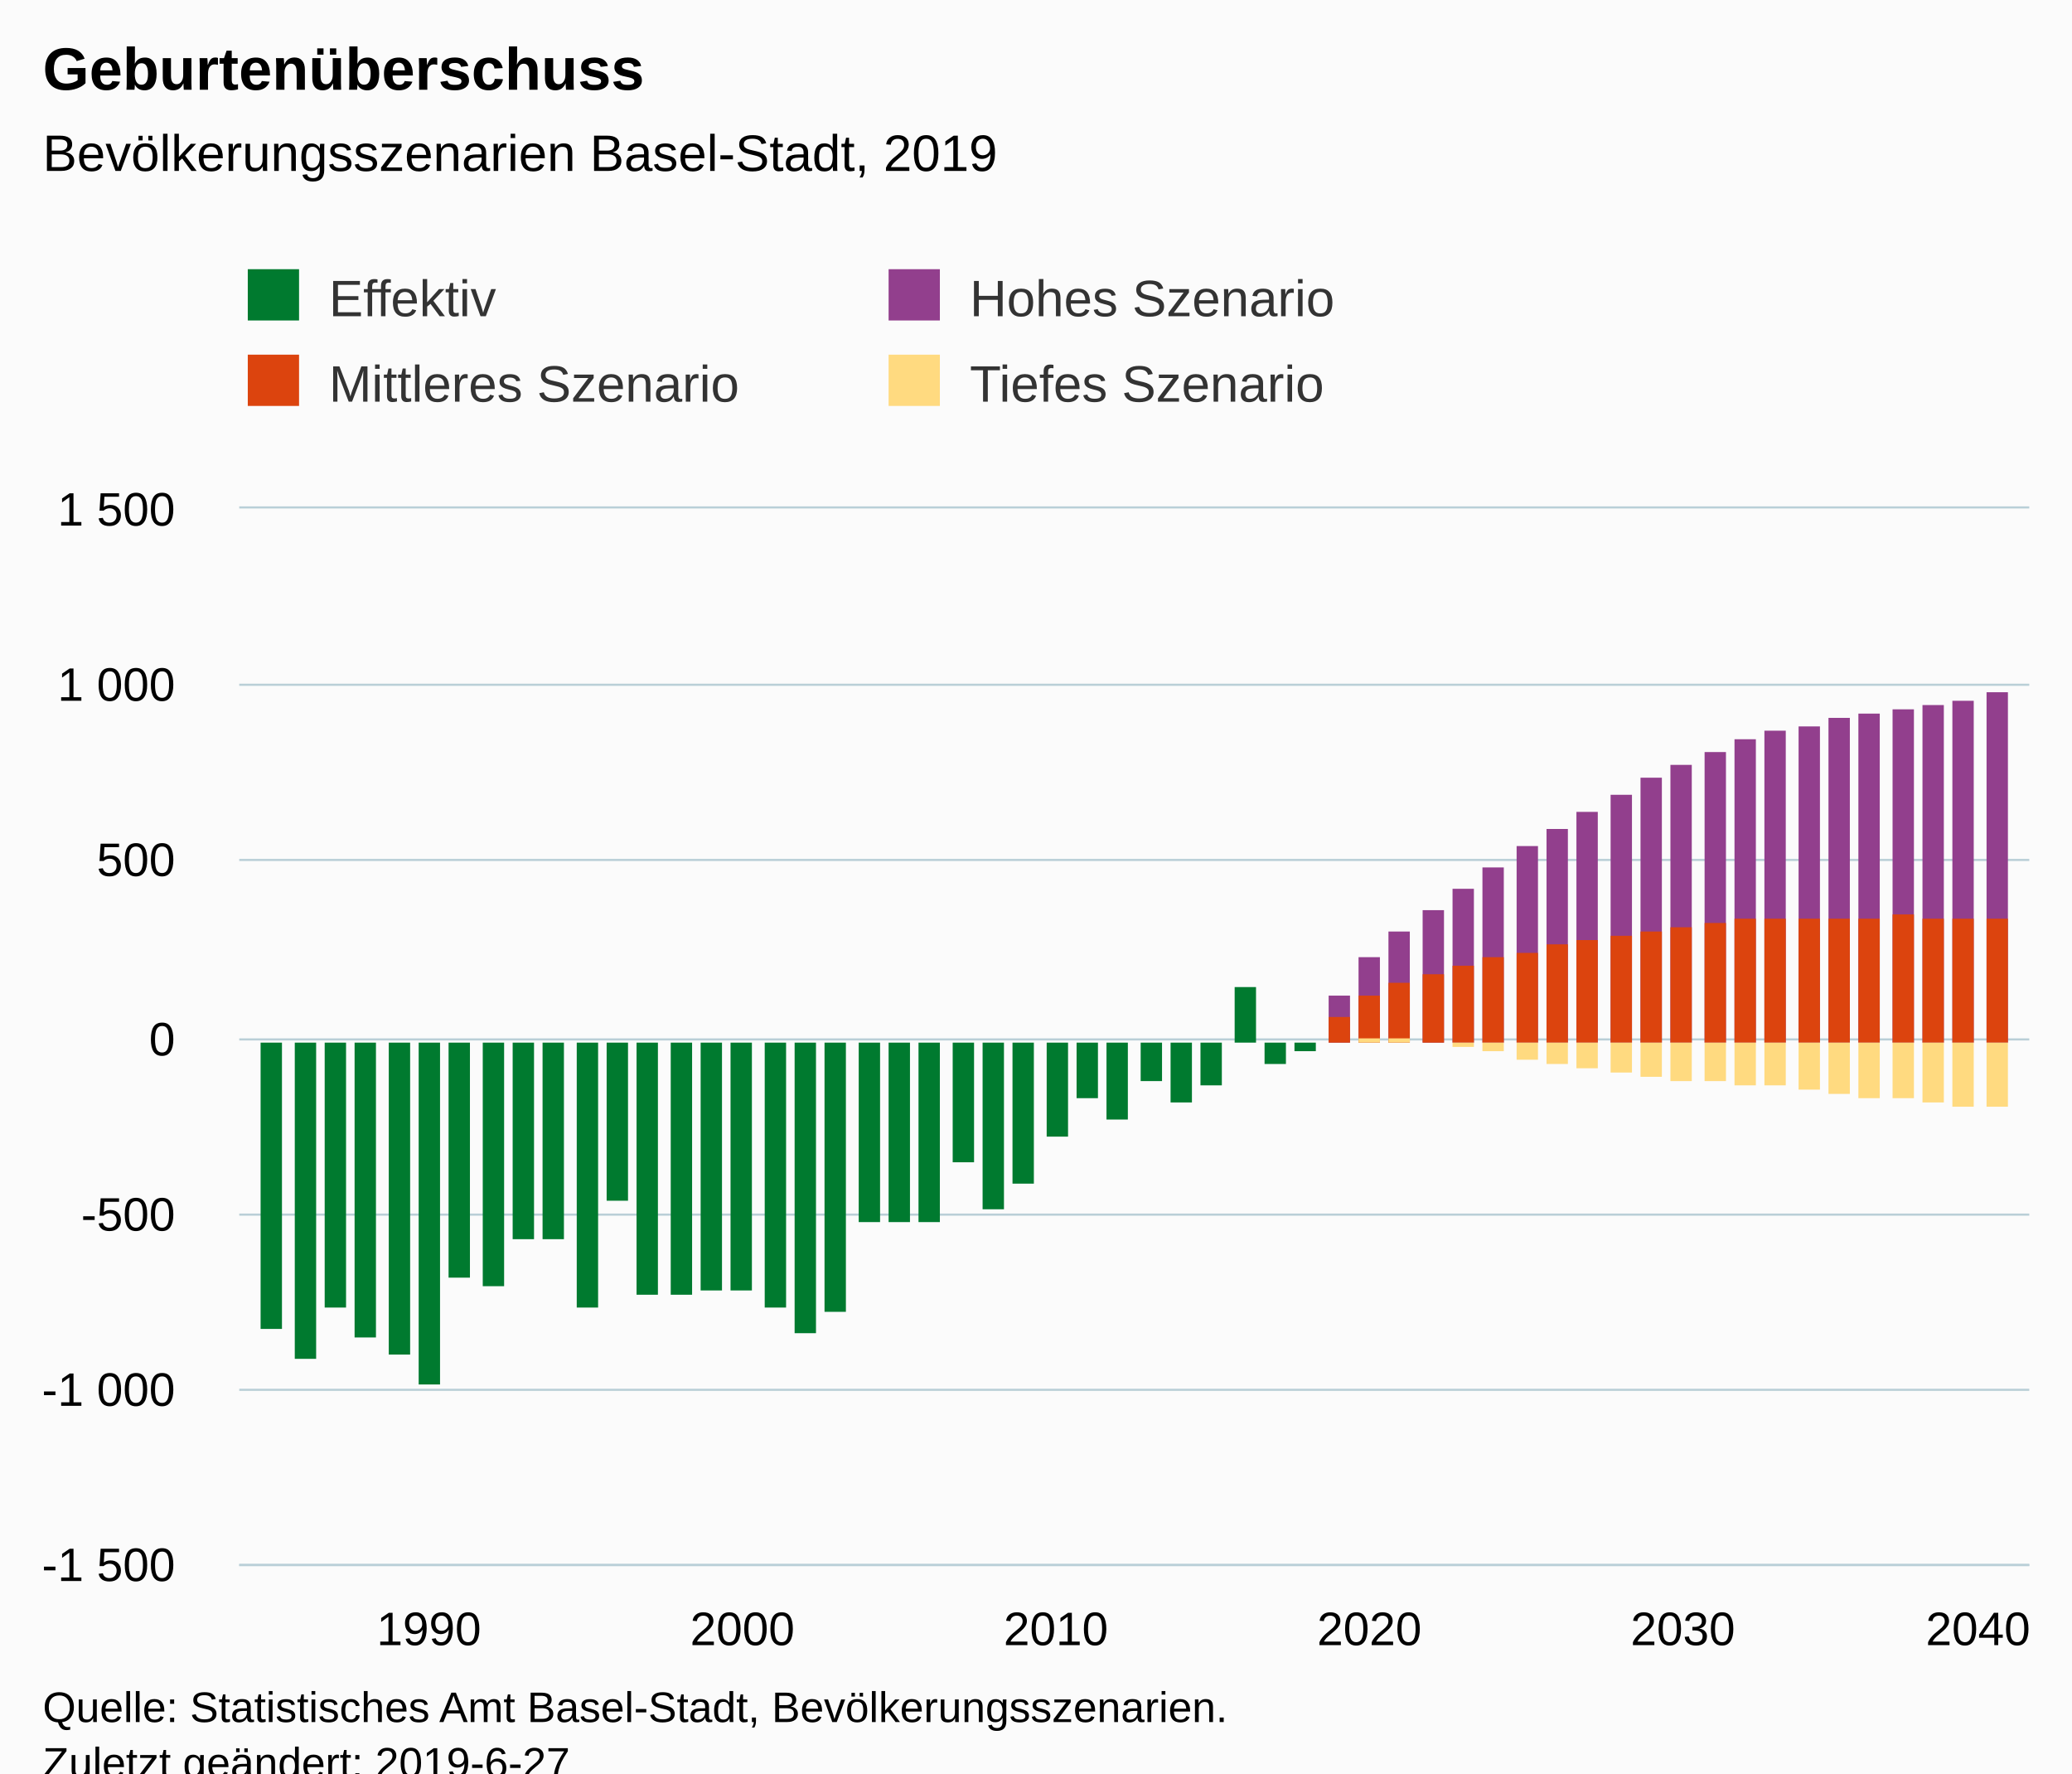
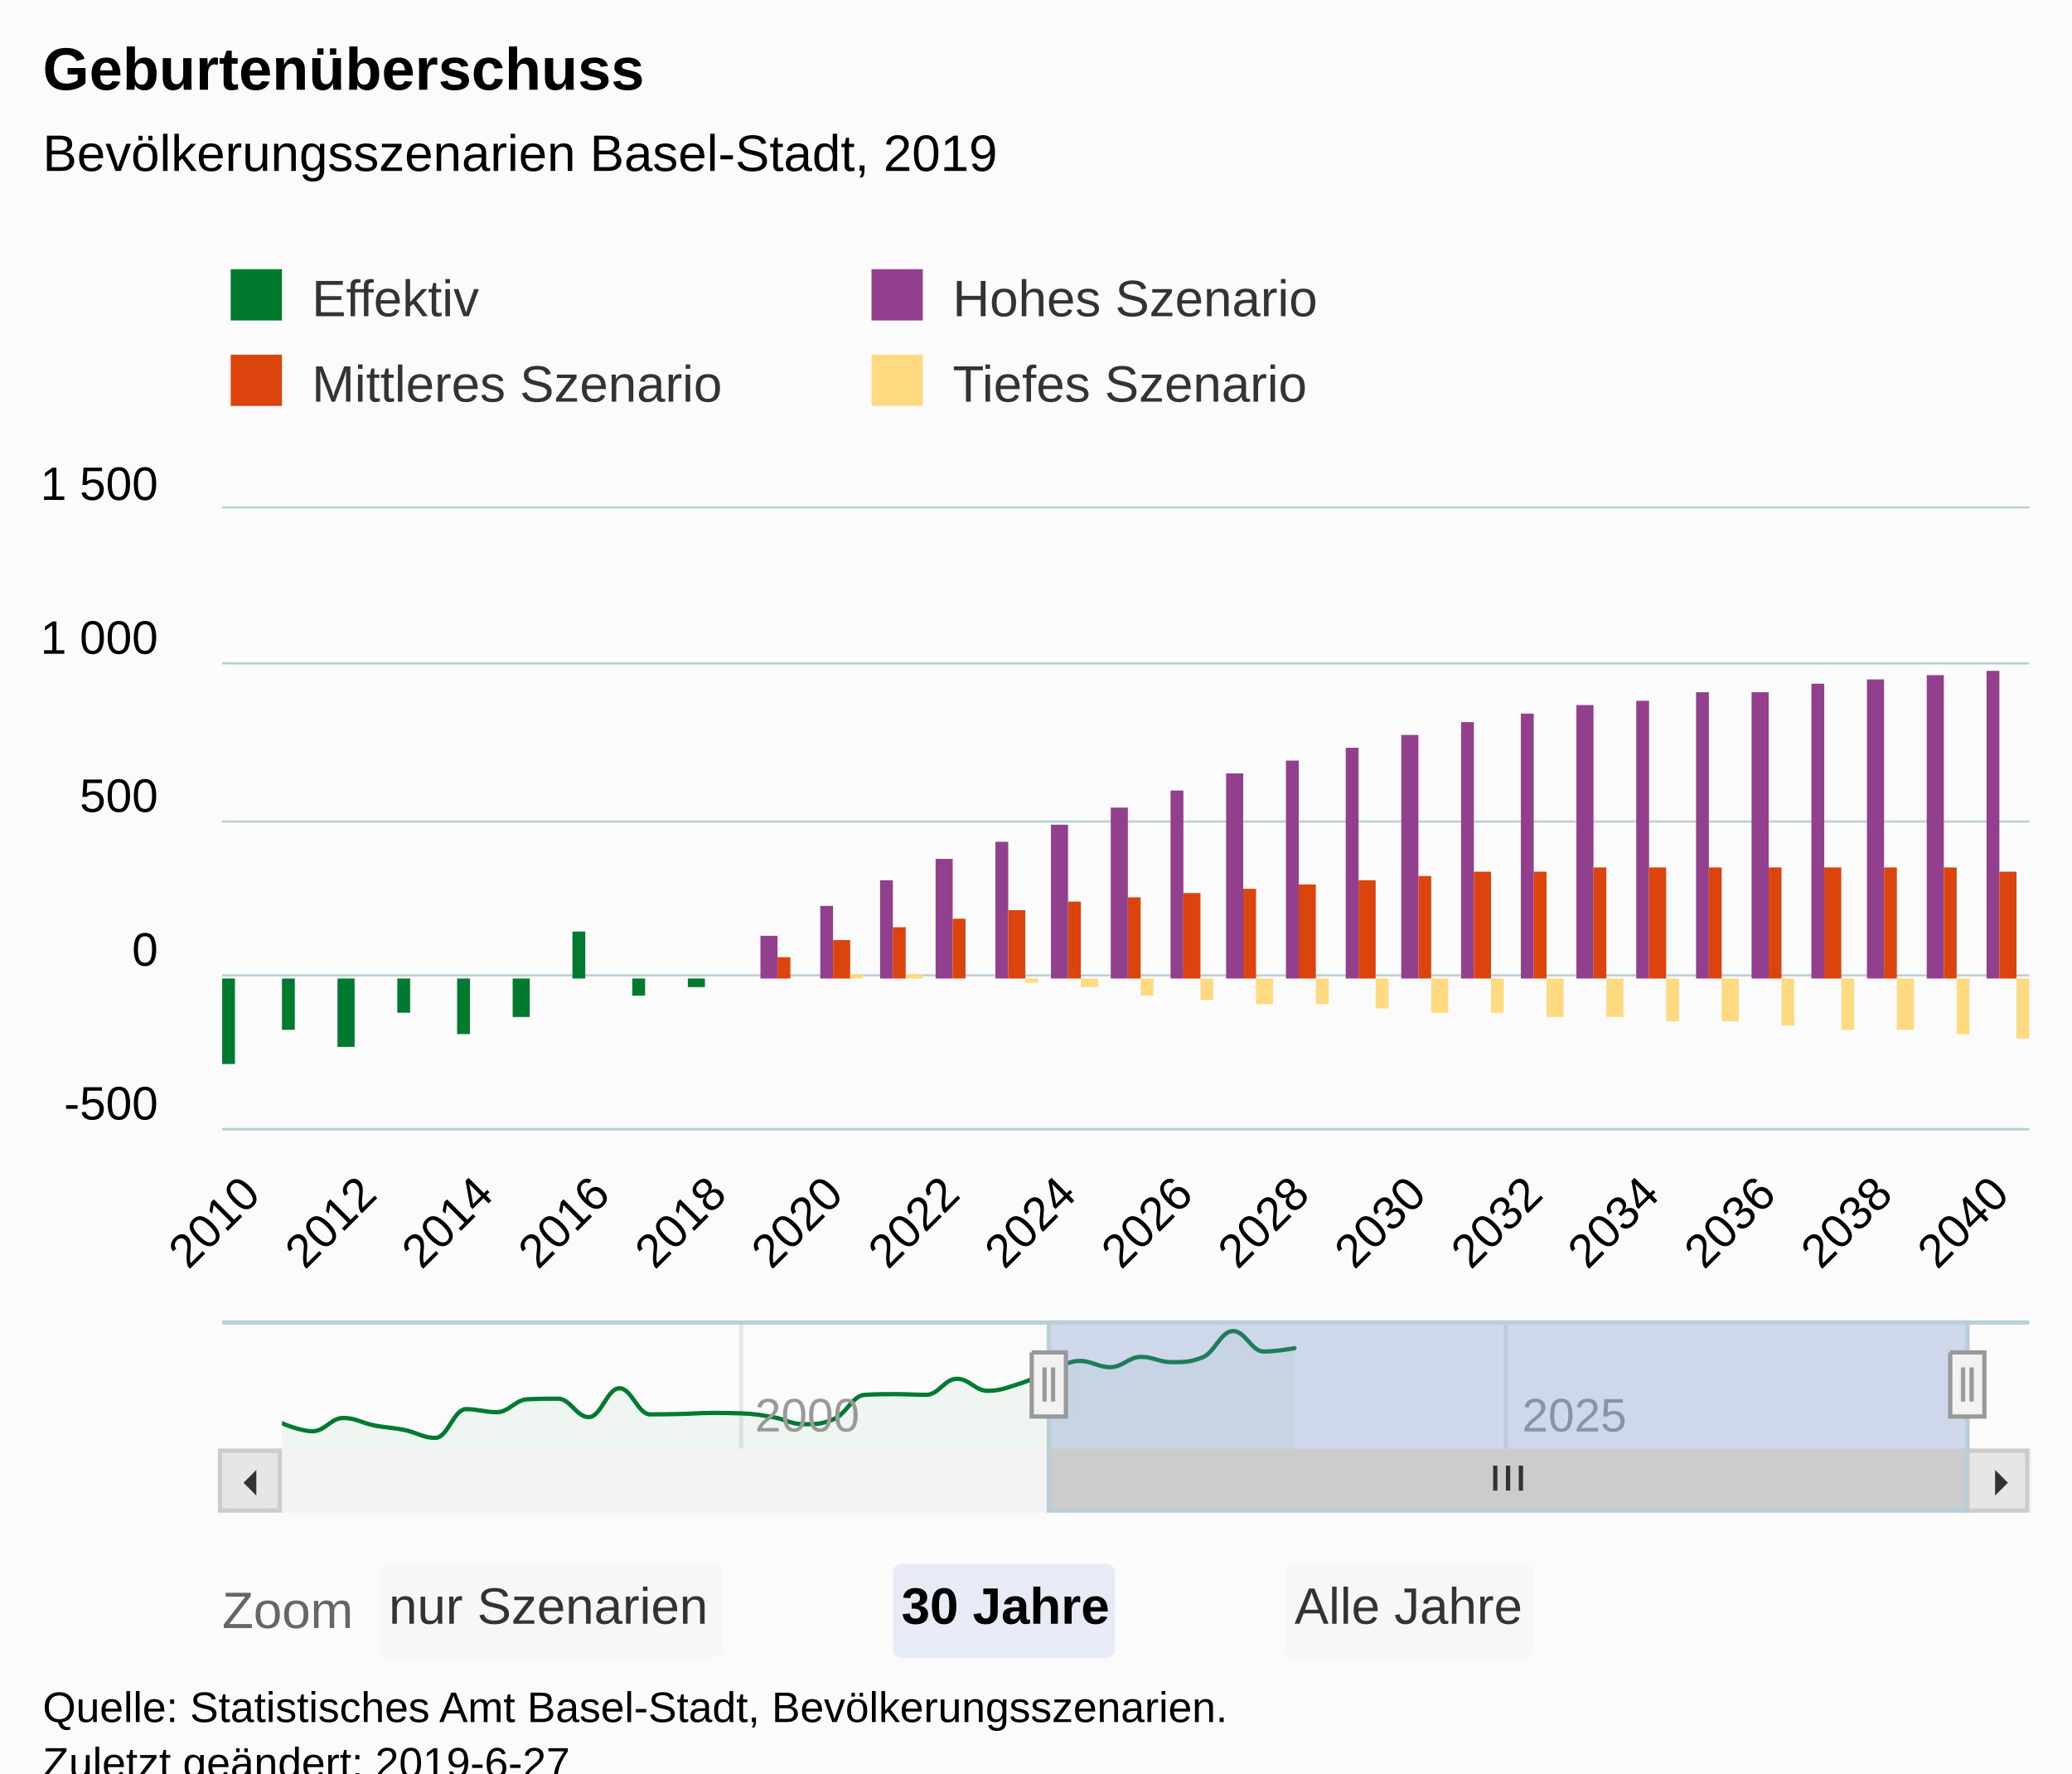
<svg xmlns="http://www.w3.org/2000/svg" version="1.1" class="highcharts-root" style="font-family:Arial;font-size:12px;" viewBox="0 0 485 415">
  <defs>
-     <clipPath id="highcharts-mo9bfm9-6">
-       <rect x="0" y="0" width="419" height="247" fill="none" />
+     <clipPath id="highcharts-t3jo232-9">
+       <rect x="0" y="0" width="423" height="145" fill="none" />
    </clipPath>
-     <clipPath id="highcharts-mo9bfm9-7">
-       <rect x="0" y="0" width="419" height="247" fill="none" />
+     <clipPath id="highcharts-t3jo232-10">
+       <rect x="0" y="0" width="423" height="145" fill="none" />
+     </clipPath>
+     <clipPath id="highcharts-t3jo232-11">
+       <rect x="0" y="0" width="395" height="30" fill="none" />
    </clipPath>
  </defs>
  <rect fill="#fbfbfb" class="highcharts-background" x="0" y="0" width="485" height="428" rx="0" ry="0" />
-   <rect fill="none" class="highcharts-plot-background" x="56" y="119" width="419" height="247" />
+   <rect fill="none" class="highcharts-plot-background" x="52" y="119" width="423" height="145" />
  <g class="highcharts-pane-group" data-z-index="0" />
  <g class="highcharts-grid highcharts-xaxis-grid " data-z-index="1">
-     <path fill="none" data-z-index="1" class="highcharts-grid-line" d="M 99.5 119 L 99.5 366" opacity="1" />
-     <path fill="none" data-z-index="1" class="highcharts-grid-line" d="M 173.5 119 L 173.5 366" opacity="1" />
-     <path fill="none" data-z-index="1" class="highcharts-grid-line" d="M 246.5 119 L 246.5 366" opacity="1" />
-     <path fill="none" data-z-index="1" class="highcharts-grid-line" d="M 320.5 119 L 320.5 366" opacity="1" />
-     <path fill="none" data-z-index="1" class="highcharts-grid-line" d="M 393.5 119 L 393.5 366" opacity="1" />
-     <path fill="none" data-z-index="1" class="highcharts-grid-line" d="M 466.5 119 L 466.5 366" opacity="1" />
+     <path fill="none" data-z-index="1" class="highcharts-grid-line" d="M 58.5 119 L 58.5 264" opacity="1" />
+     <path fill="none" data-z-index="1" class="highcharts-grid-line" d="M 85.5 119 L 85.5 264" opacity="1" />
+     <path fill="none" data-z-index="1" class="highcharts-grid-line" d="M 112.5 119 L 112.5 264" opacity="1" />
+     <path fill="none" data-z-index="1" class="highcharts-grid-line" d="M 140.5 119 L 140.5 264" opacity="1" />
+     <path fill="none" data-z-index="1" class="highcharts-grid-line" d="M 167.5 119 L 167.5 264" opacity="1" />
+     <path fill="none" data-z-index="1" class="highcharts-grid-line" d="M 194.5 119 L 194.5 264" opacity="1" />
+     <path fill="none" data-z-index="1" class="highcharts-grid-line" d="M 222.5 119 L 222.5 264" opacity="1" />
+     <path fill="none" data-z-index="1" class="highcharts-grid-line" d="M 249.5 119 L 249.5 264" opacity="1" />
+     <path fill="none" data-z-index="1" class="highcharts-grid-line" d="M 276.5 119 L 276.5 264" opacity="1" />
+     <path fill="none" data-z-index="1" class="highcharts-grid-line" d="M 303.5 119 L 303.5 264" opacity="1" />
+     <path fill="none" data-z-index="1" class="highcharts-grid-line" d="M 331.5 119 L 331.5 264" opacity="1" />
+     <path fill="none" data-z-index="1" class="highcharts-grid-line" d="M 358.5 119 L 358.5 264" opacity="1" />
+     <path fill="none" data-z-index="1" class="highcharts-grid-line" d="M 385.5 119 L 385.5 264" opacity="1" />
+     <path fill="none" data-z-index="1" class="highcharts-grid-line" d="M 413.5 119 L 413.5 264" opacity="1" />
+     <path fill="none" data-z-index="1" class="highcharts-grid-line" d="M 440.5 119 L 440.5 264" opacity="1" />
+     <path fill="none" data-z-index="1" class="highcharts-grid-line" d="M 467.5 119 L 467.5 264" opacity="1" />
+   </g>
+   <g class="highcharts-grid highcharts-xaxis-grid highcharts-navigator-xaxis" data-z-index="1">
+     <path fill="none" stroke="#e6e6e6" stroke-width="1" data-z-index="1" class="highcharts-grid-line" d="M 173.5 309 L 173.5 339" opacity="1" />
+     <path fill="none" stroke="#e6e6e6" stroke-width="1" data-z-index="1" class="highcharts-grid-line" d="M 352.5 309 L 352.5 339" opacity="1" />
  </g>
  <g class="highcharts-grid highcharts-yaxis-grid " data-z-index="1">
-     <path fill="none" stroke="#B9CFD7" stroke-width="0.5" data-z-index="1" class="highcharts-grid-line" d="M 56 366.25 L 475 366.25" opacity="1" />
-     <path fill="none" stroke="#B9CFD7" stroke-width="0.5" data-z-index="1" class="highcharts-grid-line" d="M 56 325.25 L 475 325.25" opacity="1" />
-     <path fill="none" stroke="#B9CFD7" stroke-width="0.5" data-z-index="1" class="highcharts-grid-line" d="M 56 284.25 L 475 284.25" opacity="1" />
-     <path fill="none" stroke="#B9CFD7" stroke-width="0.5" data-z-index="1" class="highcharts-grid-line" d="M 56 243.25 L 475 243.25" opacity="1" />
-     <path fill="none" stroke="#B9CFD7" stroke-width="0.5" data-z-index="1" class="highcharts-grid-line" d="M 56 201.25 L 475 201.25" opacity="1" />
-     <path fill="none" stroke="#B9CFD7" stroke-width="0.5" data-z-index="1" class="highcharts-grid-line" d="M 56 160.25 L 475 160.25" opacity="1" />
-     <path fill="none" stroke="#B9CFD7" stroke-width="0.5" data-z-index="1" class="highcharts-grid-line" d="M 56 118.75 L 475 118.75" opacity="1" />
-   </g>
-   <rect fill="none" class="highcharts-plot-border" data-z-index="1" x="56" y="119" width="419" height="247" />
+     <path fill="none" stroke="#B9CFD7" stroke-width="0.5" data-z-index="1" class="highcharts-grid-line" d="M 52 264.25 L 475 264.25" opacity="1" />
+     <path fill="none" stroke="#B9CFD7" stroke-width="0.5" data-z-index="1" class="highcharts-grid-line" d="M 52 228.25 L 475 228.25" opacity="1" />
+     <path fill="none" stroke="#B9CFD7" stroke-width="0.5" data-z-index="1" class="highcharts-grid-line" d="M 52 192.25 L 475 192.25" opacity="1" />
+     <path fill="none" stroke="#B9CFD7" stroke-width="0.5" data-z-index="1" class="highcharts-grid-line" d="M 52 155.25 L 475 155.25" opacity="1" />
+     <path fill="none" stroke="#B9CFD7" stroke-width="0.5" data-z-index="1" class="highcharts-grid-line" d="M 52 118.75 L 475 118.75" opacity="1" />
+   </g>
+   <g class="highcharts-grid highcharts-yaxis-grid highcharts-navigator-yaxis" data-z-index="1">
+     <path fill="none" data-z-index="1" class="highcharts-grid-line" d="M 66 337.5 L 461 337.5" opacity="1" />
+     <path fill="none" data-z-index="1" class="highcharts-grid-line" d="M 66 315.5 L 461 315.5" opacity="1" />
+   </g>
+   <rect fill="none" class="highcharts-plot-border" data-z-index="1" x="52" y="119" width="423" height="145" />
  <g class="highcharts-axis highcharts-xaxis " data-z-index="2">
-     <path fill="none" class="highcharts-axis-line" stroke="#B9CFD7" stroke-width="0.5" data-z-index="7" d="M 56 366.25 L 475 366.25" />
+     <path fill="none" class="highcharts-axis-line" stroke="#B9CFD7" stroke-width="0.5" data-z-index="7" d="M 52 264.25 L 475 264.25" />
+   </g>
+   <g class="highcharts-axis highcharts-xaxis highcharts-navigator-xaxis" data-z-index="2">
+     <path fill="none" class="highcharts-axis-line" data-z-index="7" d="M 66 339 L 461 339" />
  </g>
  <g class="highcharts-axis highcharts-yaxis " data-z-index="2">
-     <path fill="none" class="highcharts-axis-line" data-z-index="7" d="M 56 119 L 56 366" />
+     <path fill="none" class="highcharts-axis-line" data-z-index="7" d="M 52 119 L 52 264" />
+   </g>
+   <g class="highcharts-axis highcharts-yaxis highcharts-navigator-yaxis" data-z-index="2">
+     <path fill="none" class="highcharts-axis-line" data-z-index="7" d="M 52 309 L 52 339" />
+   </g>
+   <g class="highcharts-scrollbar" data-z-index="3" transform="translate(52,340)">
+     <rect fill="#f2f2f2" class="highcharts-scrollbar-track" x="0" rx="0" ry="0" height="14" width="423" stroke="#f2f2f2" stroke-width="1" y="-0.5" />
+     <g transform="translate(194,-0.5)">
+       <rect fill="#cccccc" class="highcharts-scrollbar-thumb" height="14" width="215" rx="0" ry="0" stroke="#cccccc" stroke-width="1" />
+       <path fill="none" d="M -3 3.5 L -3 9.333 M 0 3.5 L 0 9.333 M 3 3.5 L 3 9.333" class="highcharts-scrollbar-rifles" stroke="#333333" stroke-width="1" transform="translate(107,0)" />
+     </g>
+     <g>
+       <rect fill="#e6e6e6" class="highcharts-scrollbar-button" stroke="#cccccc" stroke-width="1" x="-0.5" y="-0.5" width="14" height="14" rx="0" ry="0" />
+       <path fill="#333333" d="M 8 4 L 8 10 L 5 7" class="highcharts-scrollbar-arrow" />
+     </g>
+     <g transform="translate(409,0)">
+       <rect fill="#e6e6e6" class="highcharts-scrollbar-button" stroke="#cccccc" stroke-width="1" x="-0.5" y="-0.5" width="14" height="14" rx="0" ry="0" />
+       <path fill="#333333" d="M 6 4 L 6 10 L 9 7" class="highcharts-scrollbar-arrow" />
+     </g>
  </g>
  <g class="highcharts-series-group" data-z-index="3">
-     <g data-z-index="0.1" class="highcharts-series highcharts-series-0 highcharts-column-series " transform="translate(56,119) scale(1 1)" clip-path="url(#highcharts-mo9bfm9-7)">
-       <rect x="5" y="125" width="5" height="67" fill="#007A2F" class="highcharts-point highcharts-negative" />
-       <rect x="13" y="125" width="5" height="74" fill="#007A2F" class="highcharts-point highcharts-negative" />
-       <rect x="20" y="125" width="5" height="62" fill="#007A2F" class="highcharts-point highcharts-negative" />
-       <rect x="27" y="125" width="5" height="69" fill="#007A2F" class="highcharts-point highcharts-negative" />
-       <rect x="35" y="125" width="5" height="73" fill="#007A2F" class="highcharts-point highcharts-negative" />
-       <rect x="42" y="125" width="5" height="80" fill="#007A2F" class="highcharts-point highcharts-negative" />
-       <rect x="49" y="125" width="5" height="55" fill="#007A2F" class="highcharts-point highcharts-negative" />
-       <rect x="57" y="125" width="5" height="57" fill="#007A2F" class="highcharts-point highcharts-negative" />
-       <rect x="64" y="125" width="5" height="46" fill="#007A2F" class="highcharts-point highcharts-negative" />
-       <rect x="71" y="125" width="5" height="46" fill="#007A2F" class="highcharts-point highcharts-negative" />
-       <rect x="79" y="125" width="5" height="62" fill="#007A2F" class="highcharts-point highcharts-negative" />
-       <rect x="86" y="125" width="5" height="37" fill="#007A2F" class="highcharts-point highcharts-negative" />
-       <rect x="93" y="125" width="5" height="59" fill="#007A2F" class="highcharts-point highcharts-negative" />
-       <rect x="101" y="125" width="5" height="59" fill="#007A2F" class="highcharts-point highcharts-negative" />
-       <rect x="108" y="125" width="5" height="58" fill="#007A2F" class="highcharts-point highcharts-negative" />
-       <rect x="115" y="125" width="5" height="58" fill="#007A2F" class="highcharts-point highcharts-negative" />
-       <rect x="123" y="125" width="5" height="62" fill="#007A2F" class="highcharts-point highcharts-negative" />
-       <rect x="130" y="125" width="5" height="68" fill="#007A2F" class="highcharts-point highcharts-negative" />
-       <rect x="137" y="125" width="5" height="63" fill="#007A2F" class="highcharts-point highcharts-negative" />
-       <rect x="145" y="125" width="5" height="42" fill="#007A2F" class="highcharts-point highcharts-negative" />
-       <rect x="152" y="125" width="5" height="42" fill="#007A2F" class="highcharts-point highcharts-negative" />
-       <rect x="159" y="125" width="5" height="42" fill="#007A2F" class="highcharts-point highcharts-negative" />
-       <rect x="167" y="125" width="5" height="28" fill="#007A2F" class="highcharts-point highcharts-negative" />
-       <rect x="174" y="125" width="5" height="39" fill="#007A2F" class="highcharts-point highcharts-negative" />
-       <rect x="181" y="125" width="5" height="33" fill="#007A2F" class="highcharts-point highcharts-negative" />
-       <rect x="189" y="125" width="5" height="22" fill="#007A2F" class="highcharts-point highcharts-negative" />
-       <rect x="196" y="125" width="5" height="13" fill="#007A2F" class="highcharts-point highcharts-negative" />
-       <rect x="203" y="125" width="5" height="18" fill="#007A2F" class="highcharts-point highcharts-negative" />
-       <rect x="211" y="125" width="5" height="9" fill="#007A2F" class="highcharts-point highcharts-negative" />
-       <rect x="218" y="125" width="5" height="14" fill="#007A2F" class="highcharts-point highcharts-negative" />
-       <rect x="225" y="125" width="5" height="10" fill="#007A2F" class="highcharts-point highcharts-negative" />
-       <rect x="233" y="112" width="5" height="13" fill="#007A2F" class="highcharts-point" />
-       <rect x="240" y="125" width="5" height="5" fill="#007A2F" class="highcharts-point highcharts-negative" />
-       <rect x="247" y="125" width="5" height="2" fill="#007A2F" class="highcharts-point highcharts-negative" />
-     </g>
-     <g data-z-index="0.1" class="highcharts-markers highcharts-series-0 highcharts-column-series " transform="translate(56,119) scale(1 1)" clip-path="none" />
-     <g data-z-index="0.1" class="highcharts-series highcharts-series-1 highcharts-column-series " transform="translate(56,119) scale(1 1)" clip-path="url(#highcharts-mo9bfm9-7)">
-       <rect x="255" y="114" width="5" height="11" fill="#923F8D" class="highcharts-point" />
-       <rect x="262" y="105" width="5" height="20" fill="#923F8D" class="highcharts-point" />
-       <rect x="269" y="99" width="5" height="26" fill="#923F8D" class="highcharts-point" />
-       <rect x="277" y="94" width="5" height="31" fill="#923F8D" class="highcharts-point" />
-       <rect x="284" y="89" width="5" height="36" fill="#923F8D" class="highcharts-point" />
-       <rect x="291" y="84" width="5" height="41" fill="#923F8D" class="highcharts-point" />
-       <rect x="299" y="79" width="5" height="46" fill="#923F8D" class="highcharts-point" />
-       <rect x="306" y="75" width="5" height="50" fill="#923F8D" class="highcharts-point" />
-       <rect x="313" y="71" width="5" height="54" fill="#923F8D" class="highcharts-point" />
-       <rect x="321" y="67" width="5" height="58" fill="#923F8D" class="highcharts-point" />
-       <rect x="328" y="63" width="5" height="62" fill="#923F8D" class="highcharts-point" />
-       <rect x="335" y="60" width="5" height="65" fill="#923F8D" class="highcharts-point" />
-       <rect x="343" y="57" width="5" height="68" fill="#923F8D" class="highcharts-point" />
-       <rect x="350" y="54" width="5" height="71" fill="#923F8D" class="highcharts-point" />
-       <rect x="357" y="52" width="5" height="73" fill="#923F8D" class="highcharts-point" />
-       <rect x="365" y="51" width="5" height="74" fill="#923F8D" class="highcharts-point" />
-       <rect x="372" y="49" width="5" height="76" fill="#923F8D" class="highcharts-point" />
-       <rect x="379" y="48" width="5" height="77" fill="#923F8D" class="highcharts-point" />
-       <rect x="387" y="47" width="5" height="78" fill="#923F8D" class="highcharts-point" />
-       <rect x="394" y="46" width="5" height="79" fill="#923F8D" class="highcharts-point" />
-       <rect x="401" y="45" width="5" height="80" fill="#923F8D" class="highcharts-point" />
-       <rect x="409" y="43" width="5" height="82" fill="#923F8D" class="highcharts-point" />
-     </g>
-     <g data-z-index="0.1" class="highcharts-markers highcharts-series-1 highcharts-column-series " transform="translate(56,119) scale(1 1)" clip-path="none" />
-     <g data-z-index="0.1" class="highcharts-series highcharts-series-2 highcharts-column-series " transform="translate(56,119) scale(1 1)" clip-path="url(#highcharts-mo9bfm9-7)">
-       <rect x="255" y="119" width="5" height="6" fill="#DC440E" class="highcharts-point" />
-       <rect x="262" y="114" width="5" height="11" fill="#DC440E" class="highcharts-point" />
-       <rect x="269" y="111" width="5" height="14" fill="#DC440E" class="highcharts-point" />
-       <rect x="277" y="109" width="5" height="16" fill="#DC440E" class="highcharts-point" />
-       <rect x="284" y="107" width="5" height="18" fill="#DC440E" class="highcharts-point" />
-       <rect x="291" y="105" width="5" height="20" fill="#DC440E" class="highcharts-point" />
-       <rect x="299" y="104" width="5" height="21" fill="#DC440E" class="highcharts-point" />
-       <rect x="306" y="102" width="5" height="23" fill="#DC440E" class="highcharts-point" />
-       <rect x="313" y="101" width="5" height="24" fill="#DC440E" class="highcharts-point" />
-       <rect x="321" y="100" width="5" height="25" fill="#DC440E" class="highcharts-point" />
-       <rect x="328" y="99" width="5" height="26" fill="#DC440E" class="highcharts-point" />
-       <rect x="335" y="98" width="5" height="27" fill="#DC440E" class="highcharts-point" />
-       <rect x="343" y="97" width="5" height="28" fill="#DC440E" class="highcharts-point" />
-       <rect x="350" y="96" width="5" height="29" fill="#DC440E" class="highcharts-point" />
-       <rect x="357" y="96" width="5" height="29" fill="#DC440E" class="highcharts-point" />
-       <rect x="365" y="96" width="5" height="29" fill="#DC440E" class="highcharts-point" />
-       <rect x="372" y="96" width="5" height="29" fill="#DC440E" class="highcharts-point" />
-       <rect x="379" y="96" width="5" height="29" fill="#DC440E" class="highcharts-point" />
-       <rect x="387" y="95" width="5" height="30" fill="#DC440E" class="highcharts-point" />
-       <rect x="394" y="96" width="5" height="29" fill="#DC440E" class="highcharts-point" />
-       <rect x="401" y="96" width="5" height="29" fill="#DC440E" class="highcharts-point" />
-       <rect x="409" y="96" width="5" height="29" fill="#DC440E" class="highcharts-point" />
-     </g>
-     <g data-z-index="0.1" class="highcharts-markers highcharts-series-2 highcharts-column-series " transform="translate(56,119) scale(1 1)" clip-path="none" />
-     <g data-z-index="0.1" class="highcharts-series highcharts-series-3 highcharts-column-series " transform="translate(56,119) scale(1 1)" clip-path="url(#highcharts-mo9bfm9-7)">
-       <rect x="255" y="125" width="5" height="0" fill="#FFDA80" class="highcharts-point highcharts-negative" />
-       <rect x="262" y="124" width="5" height="1" fill="#FFDA80" class="highcharts-point" />
-       <rect x="269" y="124" width="5" height="1" fill="#FFDA80" class="highcharts-point" />
-       <rect x="277" y="125" width="5" height="0" fill="#FFDA80" class="highcharts-point highcharts-negative" />
-       <rect x="284" y="125" width="5" height="1" fill="#FFDA80" class="highcharts-point highcharts-negative" />
-       <rect x="291" y="125" width="5" height="2" fill="#FFDA80" class="highcharts-point highcharts-negative" />
-       <rect x="299" y="125" width="5" height="4" fill="#FFDA80" class="highcharts-point highcharts-negative" />
-       <rect x="306" y="125" width="5" height="5" fill="#FFDA80" class="highcharts-point highcharts-negative" />
-       <rect x="313" y="125" width="5" height="6" fill="#FFDA80" class="highcharts-point highcharts-negative" />
-       <rect x="321" y="125" width="5" height="7" fill="#FFDA80" class="highcharts-point highcharts-negative" />
-       <rect x="328" y="125" width="5" height="8" fill="#FFDA80" class="highcharts-point highcharts-negative" />
-       <rect x="335" y="125" width="5" height="9" fill="#FFDA80" class="highcharts-point highcharts-negative" />
-       <rect x="343" y="125" width="5" height="9" fill="#FFDA80" class="highcharts-point highcharts-negative" />
-       <rect x="350" y="125" width="5" height="10" fill="#FFDA80" class="highcharts-point highcharts-negative" />
-       <rect x="357" y="125" width="5" height="10" fill="#FFDA80" class="highcharts-point highcharts-negative" />
-       <rect x="365" y="125" width="5" height="11" fill="#FFDA80" class="highcharts-point highcharts-negative" />
-       <rect x="372" y="125" width="5" height="12" fill="#FFDA80" class="highcharts-point highcharts-negative" />
-       <rect x="379" y="125" width="5" height="13" fill="#FFDA80" class="highcharts-point highcharts-negative" />
-       <rect x="387" y="125" width="5" height="13" fill="#FFDA80" class="highcharts-point highcharts-negative" />
-       <rect x="394" y="125" width="5" height="14" fill="#FFDA80" class="highcharts-point highcharts-negative" />
-       <rect x="401" y="125" width="5" height="15" fill="#FFDA80" class="highcharts-point highcharts-negative" />
-       <rect x="409" y="125" width="5" height="15" fill="#FFDA80" class="highcharts-point highcharts-negative" />
-     </g>
-     <g data-z-index="0.1" class="highcharts-markers highcharts-series-3 highcharts-column-series " transform="translate(56,119) scale(1 1)" clip-path="none" />
+     <g data-z-index="0.1" class="highcharts-series highcharts-series-0 highcharts-column-series " transform="translate(52,119) scale(1 1)" clip-path="url(#highcharts-t3jo232-10)">
+       <rect x="0" y="110" width="3" height="20" fill="#007A2F" class="highcharts-point highcharts-negative" />
+       <rect x="14" y="110" width="3" height="12" fill="#007A2F" class="highcharts-point highcharts-negative" />
+       <rect x="27" y="110" width="4" height="16" fill="#007A2F" class="highcharts-point highcharts-negative" />
+       <rect x="41" y="110" width="3" height="8" fill="#007A2F" class="highcharts-point highcharts-negative" />
+       <rect x="55" y="110" width="3" height="13" fill="#007A2F" class="highcharts-point highcharts-negative" />
+       <rect x="68" y="110" width="4" height="9" fill="#007A2F" class="highcharts-point highcharts-negative" />
+       <rect x="82" y="99" width="3" height="11" fill="#007A2F" class="highcharts-point" />
+       <rect x="96" y="110" width="3" height="4" fill="#007A2F" class="highcharts-point highcharts-negative" />
+       <rect x="109" y="110" width="4" height="2" fill="#007A2F" class="highcharts-point highcharts-negative" />
+     </g>
+     <g data-z-index="0.1" class="highcharts-markers highcharts-series-0 highcharts-column-series " transform="translate(52,119) scale(1 1)" clip-path="none" />
+     <g data-z-index="0.1" class="highcharts-series highcharts-series-1 highcharts-column-series " transform="translate(52,119) scale(1 1)" clip-path="url(#highcharts-t3jo232-10)">
+       <rect x="126" y="100" width="4" height="10" fill="#923F8D" class="highcharts-point" />
+       <rect x="140" y="93" width="3" height="17" fill="#923F8D" class="highcharts-point" />
+       <rect x="154" y="87" width="3" height="23" fill="#923F8D" class="highcharts-point" />
+       <rect x="167" y="82" width="4" height="28" fill="#923F8D" class="highcharts-point" />
+       <rect x="181" y="78" width="3" height="32" fill="#923F8D" class="highcharts-point" />
+       <rect x="194" y="74" width="4" height="36" fill="#923F8D" class="highcharts-point" />
+       <rect x="208" y="70" width="4" height="40" fill="#923F8D" class="highcharts-point" />
+       <rect x="222" y="66" width="3" height="44" fill="#923F8D" class="highcharts-point" />
+       <rect x="235" y="62" width="4" height="48" fill="#923F8D" class="highcharts-point" />
+       <rect x="249" y="59" width="3" height="51" fill="#923F8D" class="highcharts-point" />
+       <rect x="263" y="56" width="3" height="54" fill="#923F8D" class="highcharts-point" />
+       <rect x="276" y="53" width="4" height="57" fill="#923F8D" class="highcharts-point" />
+       <rect x="290" y="50" width="3" height="60" fill="#923F8D" class="highcharts-point" />
+       <rect x="304" y="48" width="3" height="62" fill="#923F8D" class="highcharts-point" />
+       <rect x="317" y="46" width="4" height="64" fill="#923F8D" class="highcharts-point" />
+       <rect x="331" y="45" width="3" height="65" fill="#923F8D" class="highcharts-point" />
+       <rect x="345" y="43" width="3" height="67" fill="#923F8D" class="highcharts-point" />
+       <rect x="358" y="43" width="4" height="67" fill="#923F8D" class="highcharts-point" />
+       <rect x="372" y="41" width="3" height="69" fill="#923F8D" class="highcharts-point" />
+       <rect x="385" y="40" width="4" height="70" fill="#923F8D" class="highcharts-point" />
+       <rect x="399" y="39" width="4" height="71" fill="#923F8D" class="highcharts-point" />
+       <rect x="413" y="38" width="3" height="72" fill="#923F8D" class="highcharts-point" />
+     </g>
+     <g data-z-index="0.1" class="highcharts-markers highcharts-series-1 highcharts-column-series " transform="translate(52,119) scale(1 1)" clip-path="none" />
+     <g data-z-index="0.1" class="highcharts-series highcharts-series-2 highcharts-column-series " transform="translate(52,119) scale(1 1)" clip-path="url(#highcharts-t3jo232-10)">
+       <rect x="130" y="105" width="3" height="5" fill="#DC440E" class="highcharts-point" />
+       <rect x="143" y="101" width="4" height="9" fill="#DC440E" class="highcharts-point" />
+       <rect x="157" y="98" width="3" height="12" fill="#DC440E" class="highcharts-point" />
+       <rect x="171" y="96" width="3" height="14" fill="#DC440E" class="highcharts-point" />
+       <rect x="184" y="94" width="4" height="16" fill="#DC440E" class="highcharts-point" />
+       <rect x="198" y="92" width="3" height="18" fill="#DC440E" class="highcharts-point" />
+       <rect x="212" y="91" width="3" height="19" fill="#DC440E" class="highcharts-point" />
+       <rect x="225" y="90" width="4" height="20" fill="#DC440E" class="highcharts-point" />
+       <rect x="239" y="89" width="3" height="21" fill="#DC440E" class="highcharts-point" />
+       <rect x="252" y="88" width="4" height="22" fill="#DC440E" class="highcharts-point" />
+       <rect x="266" y="87" width="4" height="23" fill="#DC440E" class="highcharts-point" />
+       <rect x="280" y="86" width="3" height="24" fill="#DC440E" class="highcharts-point" />
+       <rect x="293" y="85" width="4" height="25" fill="#DC440E" class="highcharts-point" />
+       <rect x="307" y="85" width="3" height="25" fill="#DC440E" class="highcharts-point" />
+       <rect x="321" y="84" width="3" height="26" fill="#DC440E" class="highcharts-point" />
+       <rect x="334" y="84" width="4" height="26" fill="#DC440E" class="highcharts-point" />
+       <rect x="348" y="84" width="3" height="26" fill="#DC440E" class="highcharts-point" />
+       <rect x="362" y="84" width="3" height="26" fill="#DC440E" class="highcharts-point" />
+       <rect x="375" y="84" width="4" height="26" fill="#DC440E" class="highcharts-point" />
+       <rect x="389" y="84" width="3" height="26" fill="#DC440E" class="highcharts-point" />
+       <rect x="403" y="84" width="3" height="26" fill="#DC440E" class="highcharts-point" />
+       <rect x="416" y="85" width="4" height="25" fill="#DC440E" class="highcharts-point" />
+     </g>
+     <g data-z-index="0.1" class="highcharts-markers highcharts-series-2 highcharts-column-series " transform="translate(52,119) scale(1 1)" clip-path="none" />
+     <g data-z-index="0.1" class="highcharts-series highcharts-series-3 highcharts-column-series " transform="translate(52,119) scale(1 1)" clip-path="url(#highcharts-t3jo232-10)">
+       <rect x="133" y="110" width="3" height="0" fill="#FFDA80" class="highcharts-point highcharts-negative" />
+       <rect x="147" y="109" width="3" height="1" fill="#FFDA80" class="highcharts-point" />
+       <rect x="160" y="109" width="4" height="1" fill="#FFDA80" class="highcharts-point" />
+       <rect x="174" y="110" width="3" height="0" fill="#FFDA80" class="highcharts-point highcharts-negative" />
+       <rect x="188" y="110" width="3" height="1" fill="#FFDA80" class="highcharts-point highcharts-negative" />
+       <rect x="201" y="110" width="4" height="2" fill="#FFDA80" class="highcharts-point highcharts-negative" />
+       <rect x="215" y="110" width="3" height="4" fill="#FFDA80" class="highcharts-point highcharts-negative" />
+       <rect x="229" y="110" width="3" height="5" fill="#FFDA80" class="highcharts-point highcharts-negative" />
+       <rect x="242" y="110" width="4" height="6" fill="#FFDA80" class="highcharts-point highcharts-negative" />
+       <rect x="256" y="110" width="3" height="6" fill="#FFDA80" class="highcharts-point highcharts-negative" />
+       <rect x="270" y="110" width="3" height="7" fill="#FFDA80" class="highcharts-point highcharts-negative" />
+       <rect x="283" y="110" width="4" height="8" fill="#FFDA80" class="highcharts-point highcharts-negative" />
+       <rect x="297" y="110" width="3" height="8" fill="#FFDA80" class="highcharts-point highcharts-negative" />
+       <rect x="310" y="110" width="4" height="9" fill="#FFDA80" class="highcharts-point highcharts-negative" />
+       <rect x="324" y="110" width="4" height="9" fill="#FFDA80" class="highcharts-point highcharts-negative" />
+       <rect x="338" y="110" width="3" height="10" fill="#FFDA80" class="highcharts-point highcharts-negative" />
+       <rect x="351" y="110" width="4" height="10" fill="#FFDA80" class="highcharts-point highcharts-negative" />
+       <rect x="365" y="110" width="3" height="11" fill="#FFDA80" class="highcharts-point highcharts-negative" />
+       <rect x="379" y="110" width="3" height="12" fill="#FFDA80" class="highcharts-point highcharts-negative" />
+       <rect x="392" y="110" width="4" height="12" fill="#FFDA80" class="highcharts-point highcharts-negative" />
+       <rect x="406" y="110" width="3" height="13" fill="#FFDA80" class="highcharts-point highcharts-negative" />
+       <rect x="420" y="110" width="3" height="14" fill="#FFDA80" class="highcharts-point highcharts-negative" />
+     </g>
+     <g data-z-index="0.1" class="highcharts-markers highcharts-series-3 highcharts-column-series " transform="translate(52,119) scale(1 1)" clip-path="none" />
+     <g data-z-index="0.1" class="highcharts-series highcharts-series-4 highcharts-areaspline-series highcharts-navigator-series" transform="translate(66,309) scale(1 1)" clip-path="url(#highcharts-t3jo232-11)">
+       <path fill="rgb(0,122,47)" fill-opacity="0.05" d="M 0 24.081 C 0 24.081 4.306 25.946 7.177 25.946 C 10.048 25.946 11.483 22.837 14.354 22.837 C 17.225 22.837 18.661 24.006 21.532 24.569 C 24.41 25.134 25.85 25.07 28.728 25.657 C 31.599 26.243 33.035 27.5 35.906 27.5 C 38.776 27.5 40.212 20.773 43.083 20.773 C 45.954 20.773 47.389 21.483 50.26 21.483 C 53.139 21.483 54.578 18.597 57.457 18.464 C 60.328 18.33 61.763 18.33 64.634 18.33 C 67.505 18.33 68.94 22.638 71.811 22.638 C 74.682 22.638 76.117 15.888 78.988 15.888 C 81.867 15.888 83.306 21.994 86.185 21.994 C 89.056 21.994 90.491 21.972 93.362 21.905 C 96.233 21.838 97.669 21.661 100.539 21.661 C 103.41 21.661 104.846 21.661 107.717 21.772 C 110.595 21.883 112.035 22.131 114.913 22.638 C 117.784 23.143 119.22 24.303 122.091 24.303 C 124.961 24.303 126.397 24.303 129.268 23.06 C 132.139 21.816 133.574 17.575 136.445 17.42 C 139.324 17.265 140.763 17.265 143.642 17.265 C 146.513 17.265 147.948 17.42 150.819 17.42 C 153.69 17.42 155.125 13.668 157.996 13.668 C 160.867 13.668 162.302 16.488 165.173 16.488 C 168.052 16.488 169.491 15.796 172.37 14.911 C 175.241 14.029 176.676 13.153 179.547 12.069 C 182.418 10.986 183.854 9.494 186.724 9.494 C 189.595 9.494 191.031 10.959 193.902 10.959 C 196.78 10.959 198.22 8.539 201.098 8.539 C 203.969 8.539 205.405 9.782 208.276 9.782 C 211.146 9.782 212.582 9.782 215.453 8.672 C 218.324 7.562 219.759 2.5 222.63 2.5 C 225.509 2.5 226.948 7.296 229.827 7.296 C 232.698 7.296 237.004 6.519 237.004 6.519 C 237.004 6.519 237.004 30 237.004 30 L 237.004 30 C 237.004 30 237.004 30 237.004 30 C 237.004 30 232.698 30 229.827 30 C 226.948 30 225.509 30 222.63 30 C 219.759 30 218.324 30 215.453 30 C 212.582 30 211.146 30 208.276 30 C 205.405 30 203.969 30 201.098 30 C 198.22 30 196.78 30 193.902 30 C 191.031 30 189.595 30 186.724 30 C 183.854 30 182.418 30 179.547 30 C 176.676 30 175.241 30 172.37 30 C 169.491 30 168.052 30 165.173 30 C 162.302 30 160.867 30 157.996 30 C 155.125 30 153.69 30 150.819 30 C 147.948 30 146.513 30 143.642 30 C 140.763 30 139.324 30 136.445 30 C 133.574 30 132.139 30 129.268 30 C 126.397 30 124.961 30 122.091 30 C 119.22 30 117.784 30 114.913 30 C 112.035 30 110.595 30 107.717 30 C 104.846 30 103.41 30 100.539 30 C 97.669 30 96.233 30 93.362 30 C 90.491 30 89.056 30 86.185 30 C 83.306 30 81.867 30 78.988 30 C 76.117 30 74.682 30 71.811 30 C 68.94 30 67.505 30 64.634 30 C 61.763 30 60.328 30 57.457 30 C 54.578 30 53.139 30 50.26 30 C 47.389 30 45.954 30 43.083 30 C 40.212 30 38.776 30 35.906 30 C 33.035 30 31.599 30 28.728 30 C 25.85 30 24.41 30 21.532 30 C 18.661 30 17.225 30 14.354 30 C 11.483 30 10.048 30 7.177 30 C 4.306 30 0 30 0 30" class="highcharts-area" data-z-index="0" />
+       <path fill="none" d="M 0 24.081 C 0 24.081 4.306 25.946 7.177 25.946 C 10.048 25.946 11.483 22.837 14.354 22.837 C 17.225 22.837 18.661 24.006 21.532 24.569 C 24.41 25.134 25.85 25.07 28.728 25.657 C 31.599 26.243 33.035 27.5 35.906 27.5 C 38.776 27.5 40.212 20.773 43.083 20.773 C 45.954 20.773 47.389 21.483 50.26 21.483 C 53.139 21.483 54.578 18.597 57.457 18.464 C 60.328 18.33 61.763 18.33 64.634 18.33 C 67.505 18.33 68.94 22.638 71.811 22.638 C 74.682 22.638 76.117 15.888 78.988 15.888 C 81.867 15.888 83.306 21.994 86.185 21.994 C 89.056 21.994 90.491 21.972 93.362 21.905 C 96.233 21.838 97.669 21.661 100.539 21.661 C 103.41 21.661 104.846 21.661 107.717 21.772 C 110.595 21.883 112.035 22.131 114.913 22.638 C 117.784 23.143 119.22 24.303 122.091 24.303 C 124.961 24.303 126.397 24.303 129.268 23.06 C 132.139 21.816 133.574 17.575 136.445 17.42 C 139.324 17.265 140.763 17.265 143.642 17.265 C 146.513 17.265 147.948 17.42 150.819 17.42 C 153.69 17.42 155.125 13.668 157.996 13.668 C 160.867 13.668 162.302 16.488 165.173 16.488 C 168.052 16.488 169.491 15.796 172.37 14.911 C 175.241 14.029 176.676 13.153 179.547 12.069 C 182.418 10.986 183.854 9.494 186.724 9.494 C 189.595 9.494 191.031 10.959 193.902 10.959 C 196.78 10.959 198.22 8.539 201.098 8.539 C 203.969 8.539 205.405 9.782 208.276 9.782 C 211.146 9.782 212.582 9.782 215.453 8.672 C 218.324 7.562 219.759 2.5 222.63 2.5 C 225.509 2.5 226.948 7.296 229.827 7.296 C 232.698 7.296 237.004 6.519 237.004 6.519" class="highcharts-graph" data-z-index="1" stroke="#007A2F" stroke-width="1" stroke-linejoin="round" stroke-linecap="round" />
+     </g>
+     <g data-z-index="0.1" class="highcharts-markers highcharts-series-4 highcharts-areaspline-series highcharts-navigator-series" transform="translate(66,309) scale(1 1)" clip-path="none" />
  </g>
  <text x="10" text-anchor="start" class="highcharts-title" data-z-index="4" style="color:#000000;font-size:14px;font-weight:bold;fill:#000000;" y="21">
    <tspan>Geburtenüberschuss</tspan>
  </text>
  <text x="10" text-anchor="start" class="highcharts-subtitle" data-z-index="4" style="color:#000000;font-size:12px;font-weight:normal;font-family:Arial;fill:#000000;" y="40">
    <tspan>Bevölkerungsszenarien Basel-Stadt, 2019</tspan>
  </text>
-   <g class="highcharts-legend" data-z-index="7" transform="translate(48,56)">
+   <g class="highcharts-axis-labels highcharts-xaxis-labels " data-z-index="7">
+     <text x="61.411" style="color:#000000;cursor:default;font-size:11px;fill:#000000;" text-anchor="end" transform="translate(0,0) rotate(-45 61.41109 280)" y="280" opacity="1">2010</text>
+     <text x="88.685" style="color:#000000;cursor:default;font-size:11px;fill:#000000;" text-anchor="end" transform="translate(0,0) rotate(-45 88.68454 280)" y="280" opacity="1">2012</text>
+     <text x="115.995" style="color:#000000;cursor:default;font-size:11px;fill:#000000;" text-anchor="end" transform="translate(0,0) rotate(-45 115.9953 280)" y="280" opacity="1">2014</text>
+     <text x="143.269" style="color:#000000;cursor:default;font-size:11px;fill:#000000;" text-anchor="end" transform="translate(0,0) rotate(-45 143.2688 280)" y="280" opacity="1">2016</text>
+     <text x="170.58" style="color:#000000;cursor:default;font-size:11px;fill:#000000;" text-anchor="end" transform="translate(0,0) rotate(-45 170.5796 280)" y="280" opacity="1">2018</text>
+     <text x="197.853" style="color:#000000;cursor:default;font-size:11px;fill:#000000;" text-anchor="end" transform="translate(0,0) rotate(-45 197.8531 280)" y="280" opacity="1">2020</text>
+     <text x="225.164" style="color:#000000;cursor:default;font-size:11px;fill:#000000;" text-anchor="end" transform="translate(0,0) rotate(-45 225.1639 280)" y="280" opacity="1">2022</text>
+     <text x="252.437" style="color:#000000;cursor:default;font-size:11px;fill:#000000;" text-anchor="end" transform="translate(0,0) rotate(-45 252.4373 280)" y="280" opacity="1">2024</text>
+     <text x="279.748" style="color:#000000;cursor:default;font-size:11px;fill:#000000;" text-anchor="end" transform="translate(0,0) rotate(-45 279.7481 280)" y="280" opacity="1">2026</text>
+     <text x="307.022" style="color:#000000;cursor:default;font-size:11px;fill:#000000;" text-anchor="end" transform="translate(0,0) rotate(-45 307.0216 280)" y="280" opacity="1">2028</text>
+     <text x="334.332" style="color:#000000;cursor:default;font-size:11px;fill:#000000;" text-anchor="end" transform="translate(0,0) rotate(-45 334.3324 280)" y="280" opacity="1">2030</text>
+     <text x="361.606" style="color:#000000;cursor:default;font-size:11px;fill:#000000;" text-anchor="end" transform="translate(0,0) rotate(-45 361.6058 280)" y="280" opacity="1">2032</text>
+     <text x="388.917" style="color:#000000;cursor:default;font-size:11px;fill:#000000;" text-anchor="end" transform="translate(0,0) rotate(-45 388.9167 280)" y="280" opacity="1">2034</text>
+     <text x="416.19" style="color:#000000;cursor:default;font-size:11px;fill:#000000;" text-anchor="end" transform="translate(0,0) rotate(-45 416.1901 280)" y="280" opacity="1">2036</text>
+     <text x="443.501" style="color:#000000;cursor:default;font-size:11px;fill:#000000;" text-anchor="end" transform="translate(0,0) rotate(-45 443.5009 280)" y="280" opacity="1">2038</text>
+     <text x="470.774" style="color:#000000;cursor:default;font-size:11px;fill:#000000;" text-anchor="end" transform="translate(0,0) rotate(-45 470.7744 280)" y="280" opacity="1">2040</text>
+   </g>
+   <g class="highcharts-axis-labels highcharts-xaxis-labels highcharts-navigator-xaxis" data-z-index="7">
+     <text x="176.717" style="color:#999999;cursor:default;font-size:11px;fill:#999999;" text-anchor="start" transform="translate(0,0)" y="335" opacity="1">2000</text>
+     <text x="356.283" style="color:#999999;cursor:default;font-size:11px;fill:#999999;" text-anchor="start" transform="translate(0,0)" y="335" opacity="1">2025</text>
+   </g>
+   <g class="highcharts-axis-labels highcharts-yaxis-labels " data-z-index="7">
+     <text x="37" style="color:#000000;cursor:default;font-size:11px;fill:#000000;" text-anchor="end" transform="translate(0,0)" y="262" opacity="1">-500</text>
+     <text x="37" style="color:#000000;cursor:default;font-size:11px;fill:#000000;" text-anchor="end" transform="translate(0,0)" y="226" opacity="1">0</text>
+     <text x="37" style="color:#000000;cursor:default;font-size:11px;fill:#000000;" text-anchor="end" transform="translate(0,0)" y="190" opacity="1">500</text>
+     <text x="37" style="color:#000000;cursor:default;font-size:11px;fill:#000000;" text-anchor="end" transform="translate(0,0)" y="153" opacity="1">
+       <tspan>1 000</tspan>
+     </text>
+     <text x="37" style="color:#000000;cursor:default;font-size:11px;fill:#000000;" text-anchor="end" transform="translate(0,0)" y="117" opacity="1">
+       <tspan>1 500</tspan>
+     </text>
+   </g>
+   <g class="highcharts-axis-labels highcharts-yaxis-labels highcharts-navigator-yaxis" data-z-index="7" />
+   <g class="highcharts-range-selector-group" data-z-index="7" transform="translate(0,356)">
+     <g class="highcharts-range-selector-buttons" transform="translate(0,10)">
+       <text x="52" y="15" style="color:#666666;fill:#666666;">Zoom</text>
+       <g class="highcharts-button highcharts-button-normal" data-z-index="7" style="cursor:pointer;" transform="translate(89,0)">
+         <rect fill="#f7f7f7" class=" highcharts-button-box" x="0" y="0" width="80" height="22" rx="2" ry="2" />
+         <text x="2" data-z-index="1" style="font-weight:normal;color:#333333;fill:#333333;" y="14">
+           <tspan>nur Szenarien</tspan>
+         </text>
+       </g>
+       <g class="highcharts-button highcharts-button-pressed" data-z-index="7" style="cursor:pointer;" transform="translate(209,0)">
+         <rect fill="#e6ebf5" class=" highcharts-button-box" x="0" y="0" width="52" height="22" rx="2" ry="2" />
+         <text x="2" data-z-index="1" style="font-weight:bold;color:#000000;fill:#000000;" y="14">
+           <tspan>30 Jahre</tspan>
+         </text>
+       </g>
+       <g class="highcharts-button highcharts-button-normal" data-z-index="7" style="cursor:pointer;" transform="translate(301,0)">
+         <rect fill="#f7f7f7" class=" highcharts-button-box" x="0" y="0" width="58" height="22" rx="2" ry="2" />
+         <text x="2" data-z-index="1" style="font-weight:normal;color:#333333;fill:#333333;" y="14">
+           <tspan>Alle Jahre</tspan>
+         </text>
+       </g>
+     </g>
+   </g>
+   <g class="highcharts-legend" data-z-index="7" transform="translate(44,56)">
    <rect fill="none" class="highcharts-legend-box" rx="0" ry="0" x="0" y="0" width="296" height="51" visibility="visible" />
    <g data-z-index="1">
      <g>
        <g class="highcharts-legend-item highcharts-column-series highcharts-color-undefined highcharts-series-0" data-z-index="1" transform="translate(8,3)">
          <text x="21" style="color:#333333;font-size:12px;font-weight:normal;cursor:pointer;fill:#333333;" text-anchor="start" data-z-index="2" y="15">
            <tspan>Effektiv</tspan>
          </text>
          <rect x="2" y="4" width="12" height="12" fill="#007A2F" class="highcharts-point" data-z-index="3" />
        </g>
        <g class="highcharts-legend-item highcharts-column-series highcharts-color-undefined highcharts-series-1" data-z-index="1" transform="translate(158,3)">
          <text x="21" y="15" style="color:#333333;font-size:12px;font-weight:normal;cursor:pointer;fill:#333333;" text-anchor="start" data-z-index="2">
            <tspan>Hohes Szenario</tspan>
          </text>
          <rect x="2" y="4" width="12" height="12" fill="#923F8D" class="highcharts-point" data-z-index="3" />
        </g>
        <g class="highcharts-legend-item highcharts-column-series highcharts-color-undefined highcharts-series-2" data-z-index="1" transform="translate(8,23)">
          <text x="21" y="15" style="color:#333333;font-size:12px;font-weight:normal;cursor:pointer;fill:#333333;" text-anchor="start" data-z-index="2">
            <tspan>Mittleres Szenario</tspan>
          </text>
          <rect x="2" y="4" width="12" height="12" fill="#DC440E" class="highcharts-point" data-z-index="3" />
        </g>
        <g class="highcharts-legend-item highcharts-column-series highcharts-color-undefined highcharts-series-3" data-z-index="1" transform="translate(158,23)">
          <text x="21" y="15" style="color:#333333;font-size:12px;font-weight:normal;cursor:pointer;fill:#333333;" text-anchor="start" data-z-index="2">
            <tspan>Tiefes Szenario</tspan>
          </text>
          <rect x="2" y="4" width="12" height="12" fill="#FFDA80" class="highcharts-point" data-z-index="3" />
        </g>
      </g>
    </g>
  </g>
-   <g class="highcharts-axis-labels highcharts-xaxis-labels " data-z-index="7">
-     <text x="100.395" style="color:#000000;cursor:default;font-size:11px;fill:#000000;" text-anchor="middle" transform="translate(0,0)" y="385" opacity="1">1990</text>
-     <text x="173.775" style="color:#000000;cursor:default;font-size:11px;fill:#000000;" text-anchor="middle" transform="translate(0,0)" y="385" opacity="1">2000</text>
-     <text x="247.155" style="color:#000000;cursor:default;font-size:11px;fill:#000000;" text-anchor="middle" transform="translate(0,0)" y="385" opacity="1">2010</text>
-     <text x="320.535" style="color:#000000;cursor:default;font-size:11px;fill:#000000;" text-anchor="middle" transform="translate(0,0)" y="385" opacity="1">2020</text>
-     <text x="393.915" style="color:#000000;cursor:default;font-size:11px;fill:#000000;" text-anchor="middle" transform="translate(0,0)" y="385" opacity="1">2030</text>
-     <text x="463" style="color:#000000;cursor:default;font-size:11px;fill:#000000;" text-anchor="middle" transform="translate(0,0)" y="385" opacity="1">2040</text>
-   </g>
-   <g class="highcharts-axis-labels highcharts-yaxis-labels " data-z-index="7">
-     <text x="41" style="color:#000000;cursor:default;font-size:11px;fill:#000000;" text-anchor="end" transform="translate(0,0)" y="370" opacity="1">
-       <tspan>-1 500</tspan>
-     </text>
-     <text x="41" style="color:#000000;cursor:default;font-size:11px;fill:#000000;" text-anchor="end" transform="translate(0,0)" y="329" opacity="1">
-       <tspan>-1 000</tspan>
-     </text>
-     <text x="41" style="color:#000000;cursor:default;font-size:11px;fill:#000000;" text-anchor="end" transform="translate(0,0)" y="288" opacity="1">-500</text>
-     <text x="41" style="color:#000000;cursor:default;font-size:11px;fill:#000000;" text-anchor="end" transform="translate(0,0)" y="247" opacity="1">0</text>
-     <text x="41" style="color:#000000;cursor:default;font-size:11px;fill:#000000;" text-anchor="end" transform="translate(0,0)" y="205" opacity="1">500</text>
-     <text x="41" style="color:#000000;cursor:default;font-size:11px;fill:#000000;" text-anchor="end" transform="translate(0,0)" y="164" opacity="1">
-       <tspan>1 000</tspan>
-     </text>
-     <text x="41" style="color:#000000;cursor:default;font-size:11px;fill:#000000;" text-anchor="end" transform="translate(0,0)" y="123" opacity="1">
-       <tspan>1 500</tspan>
-     </text>
+   <g class="highcharts-navigator" data-z-index="8" visibility="visible">
+     <rect fill="rgb(0,0,0)" fill-opacity="0" class="highcharts-navigator-mask-outside" x="66" y="309" width="180" height="30" />
+     <rect fill="rgb(102,133,194)" fill-opacity="0.3" class="highcharts-navigator-mask-inside" style="cursor:ew-resize;" x="246" y="309" width="215" height="30" />
+     <rect fill="rgb(0,0,0)" fill-opacity="0" class="highcharts-navigator-mask-outside" x="461" y="309" width="0" height="30" />
+     <path fill="none" class="highcharts-navigator-outline" stroke="#B9CFD7" stroke-width="1" d="M 52 309.5 L 245.5 309.5 L 245.5 353.5 L 460.5 353.5 L 460.5 309.5 L 475 309.5 M 245 309.5 L 461 309.5" />
+     <path fill="#f2f2f2" d="M -4.5 0.5 L 3.5 0.5 L 3.5 15.5 L -4.5 15.5 L -4.5 0.5 M -1.5 4 L -1.5 12 M 0.5 4 L 0.5 12" data-z-index="6" class="highcharts-navigator-handle highcharts-navigator-handle-right" stroke="#999999" stroke-width="1" style="cursor:ew-resize;" transform="translate(461,316)" />
+     <path fill="#f2f2f2" d="M -4.5 0.5 L 3.5 0.5 L 3.5 15.5 L -4.5 15.5 L -4.5 0.5 M -1.5 4 L -1.5 12 M 0.5 4 L 0.5 12" data-z-index="7" class="highcharts-navigator-handle highcharts-navigator-handle-left" stroke="#999999" stroke-width="1" style="cursor:ew-resize;" transform="translate(246,316)" />
  </g>
  <text x="10" class="highcharts-credits" text-anchor="start" data-z-index="8" style="cursor:default;color:#000000;font-size:10px;fill:#000000;" y="403">
    <tspan>Quelle: Statistisches Amt Basel-Stadt, Bevölkerungsszenarien.</tspan>
    <tspan x="10" dy="13">Zuletzt geändert: 2019-6-27</tspan>
  </text>
</svg>
